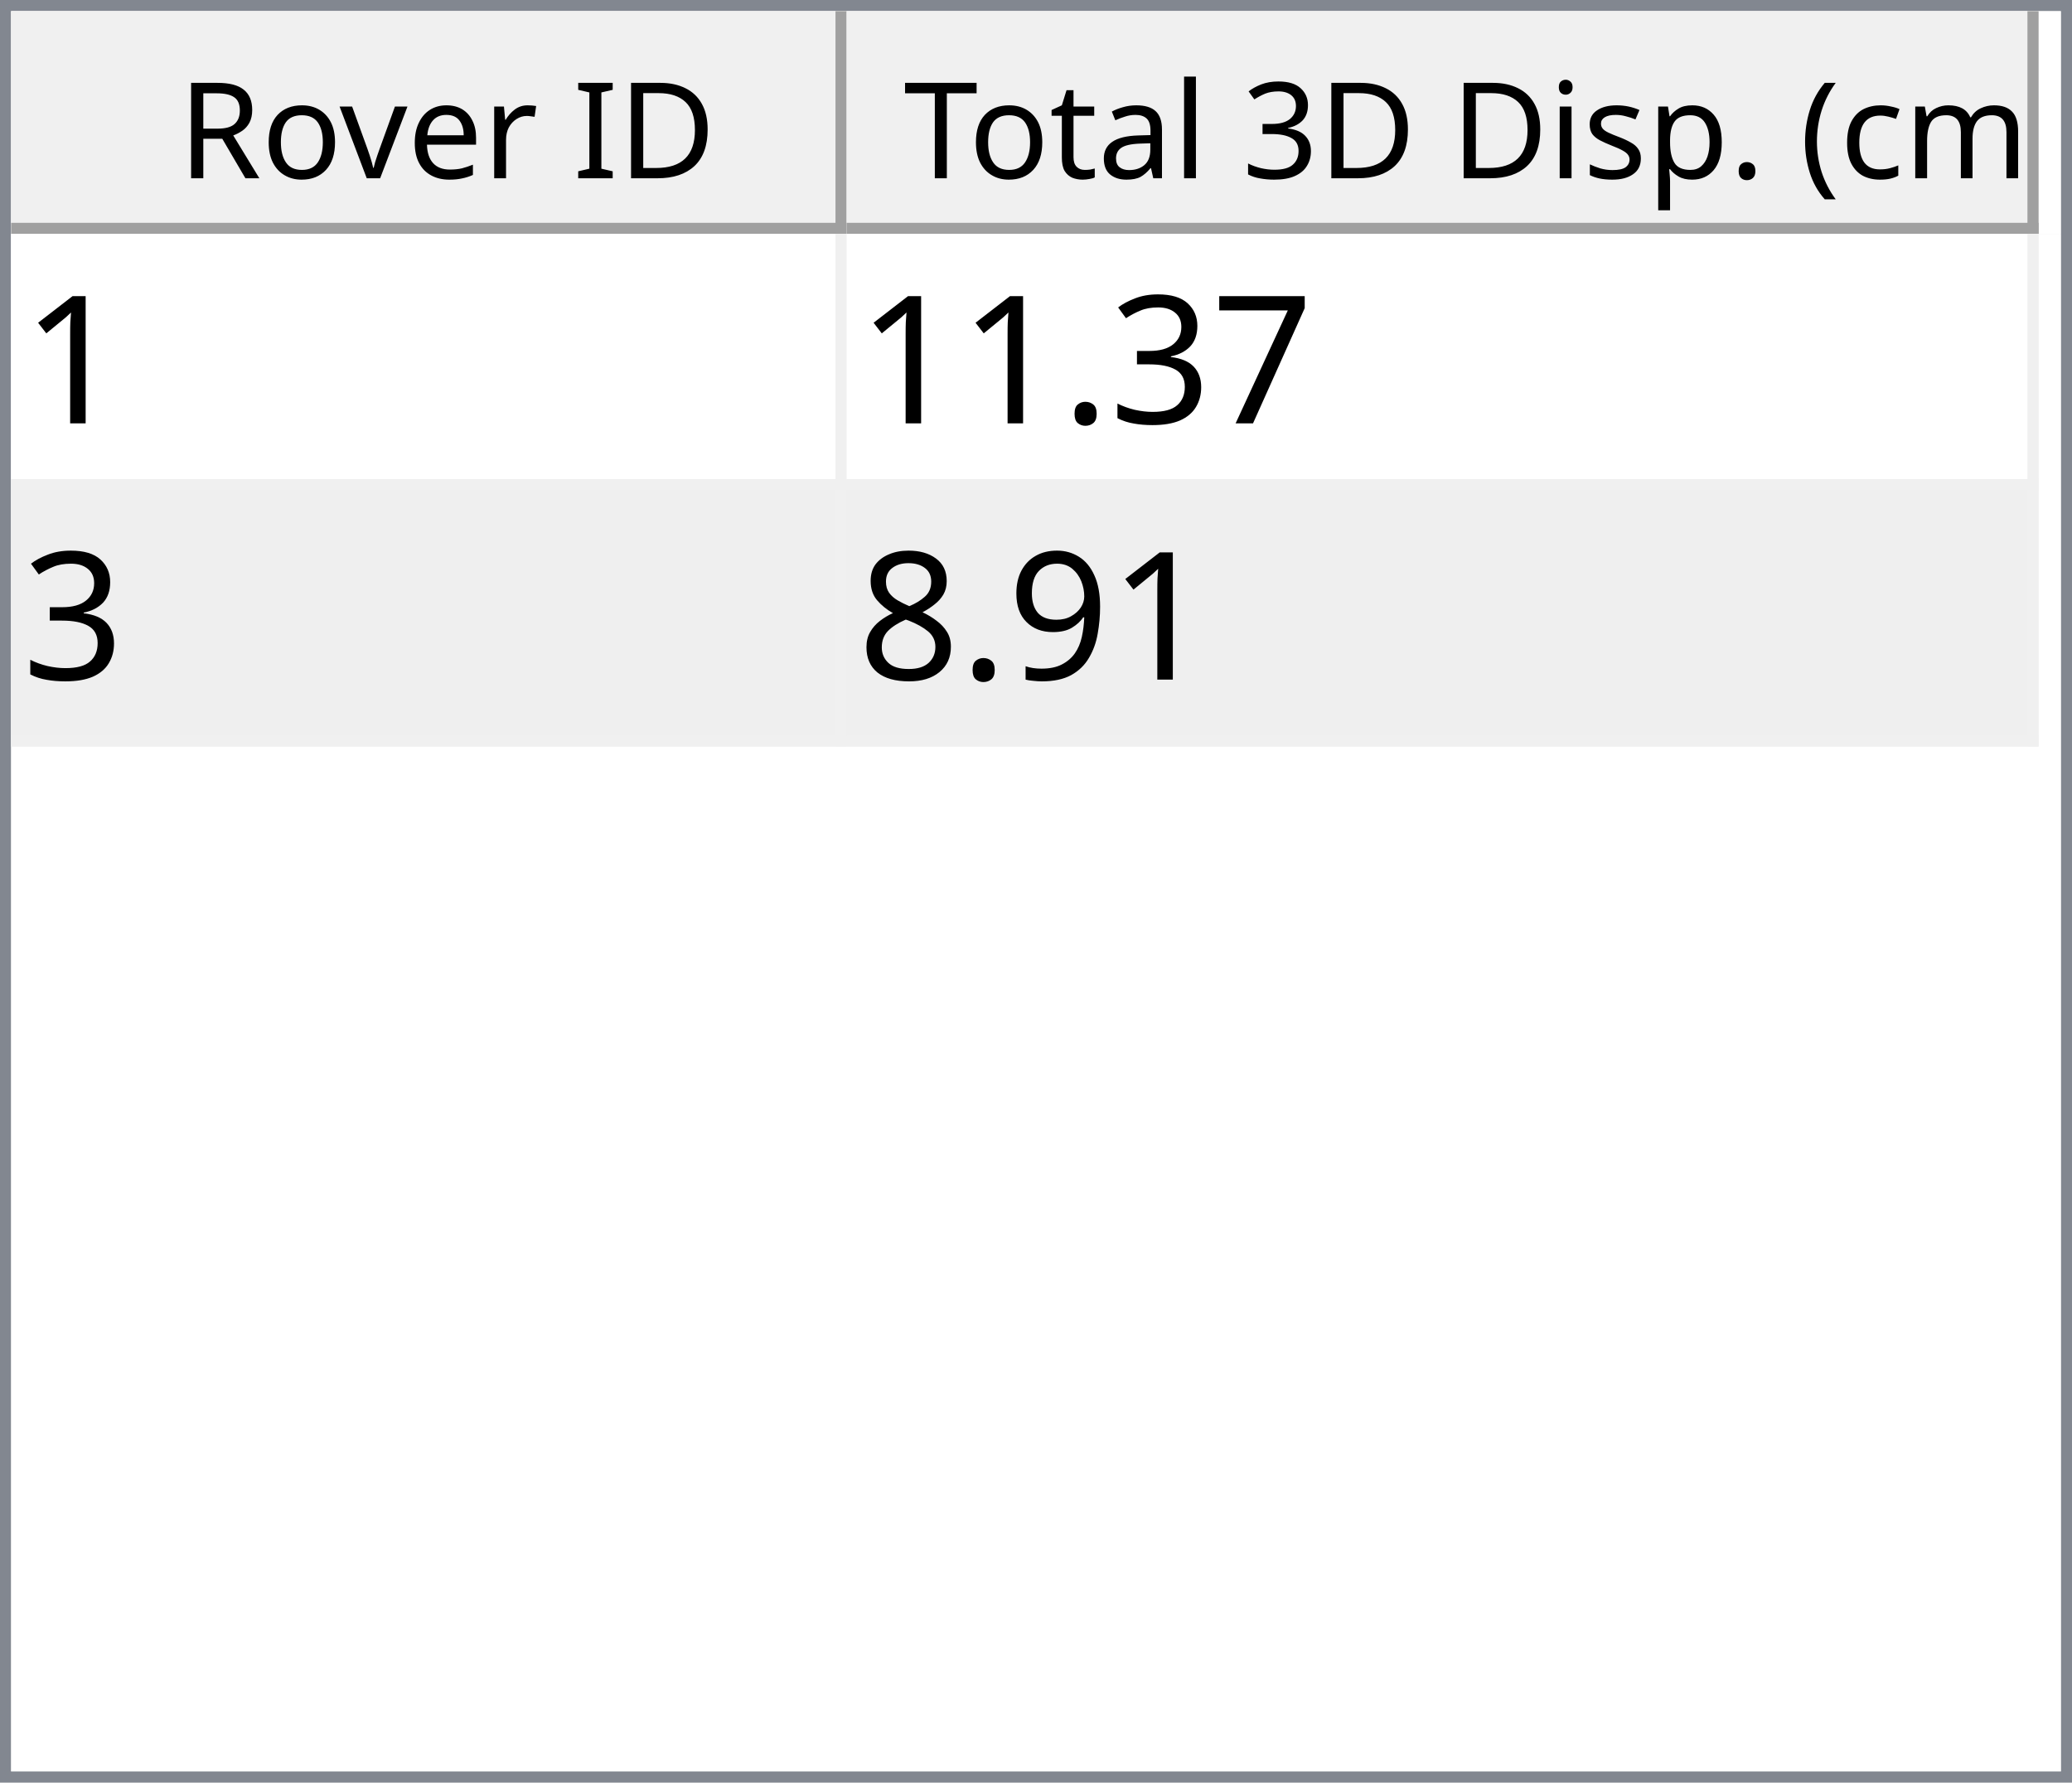
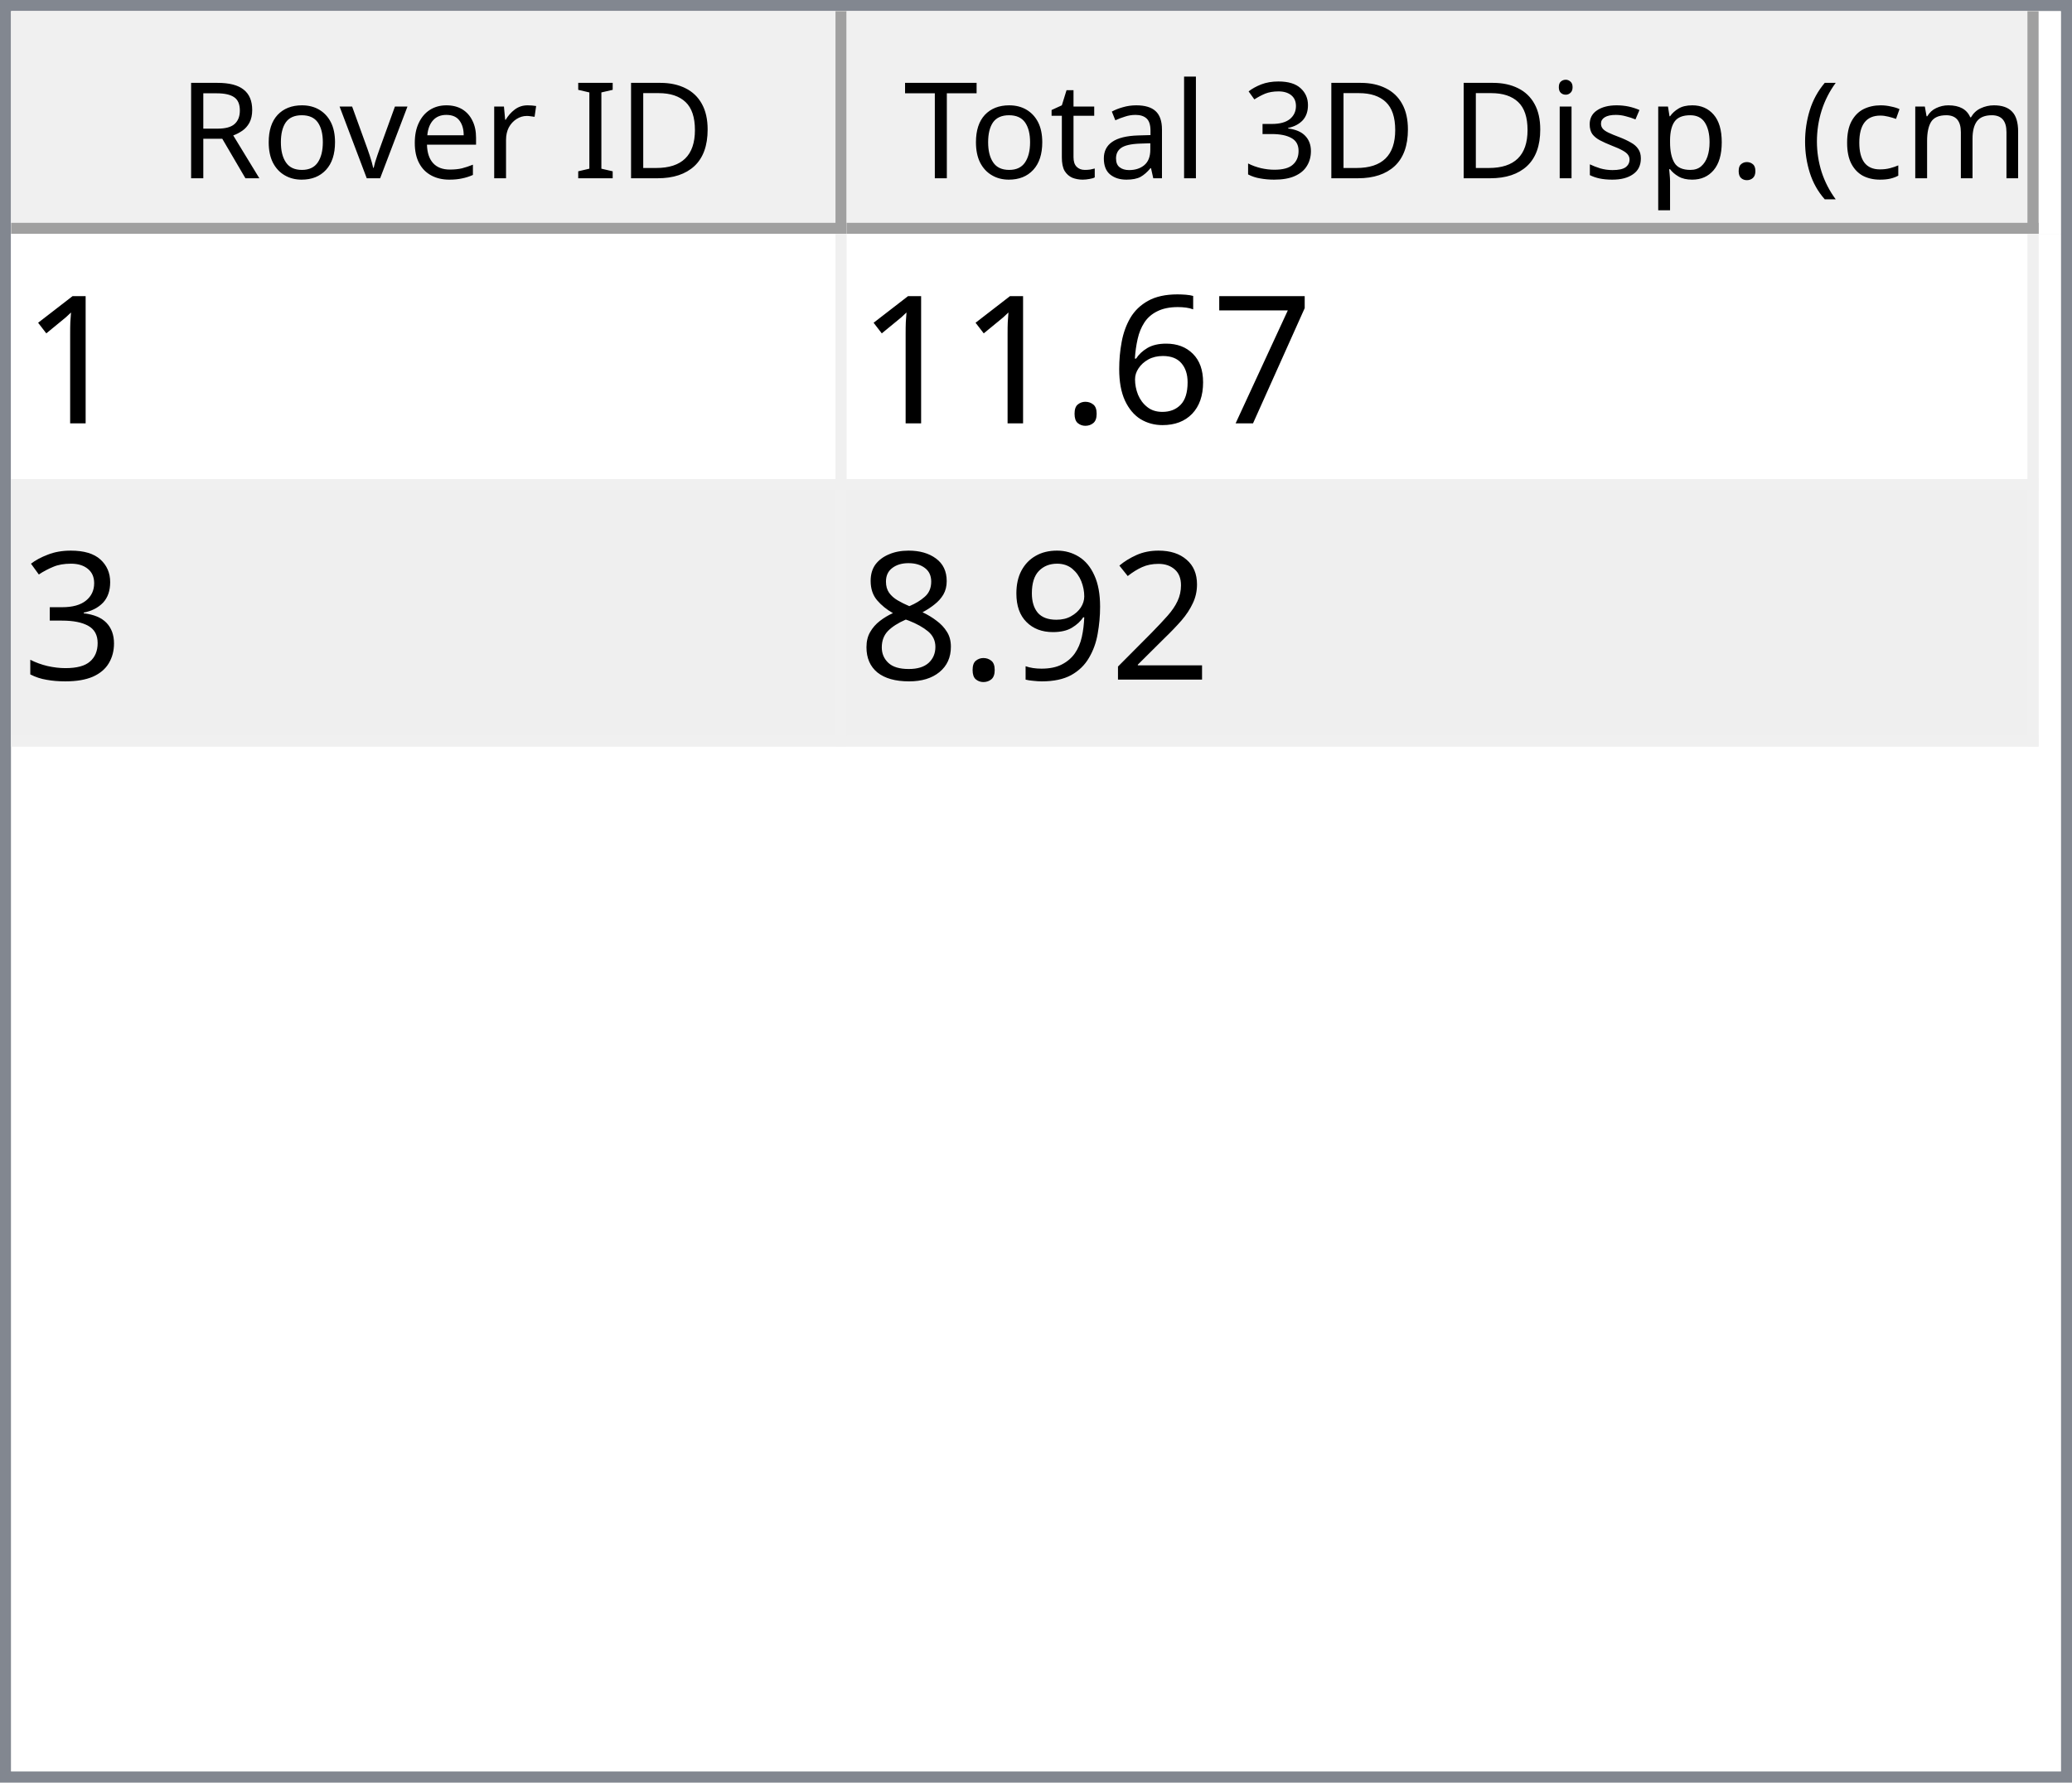
<svg xmlns="http://www.w3.org/2000/svg" style="fill-opacity:1; color-rendering:auto; color-interpolation:auto; text-rendering:auto; stroke:black; stroke-linecap:square; stroke-miterlimit:10; shape-rendering:auto; stroke-opacity:1; fill:black; stroke-dasharray:none; font-weight:normal; stroke-width:1; font-family:'Dialog'; font-style:normal; stroke-linejoin:miter; font-size:12px; stroke-dashoffset:0; image-rendering:auto;" width="186" height="160">
  <defs id="genericDefs" />
  <g>
    <defs id="defs1">
      <clipPath clipPathUnits="userSpaceOnUse" id="clipPath1">
        <path d="M0 0 L186 0 L186 160 L0 160 L0 0 Z" />
      </clipPath>
      <clipPath clipPathUnits="userSpaceOnUse" id="clipPath2">
        <path d="M0 0 L0 160 L186 160 L186 0 Z" />
      </clipPath>
      <clipPath clipPathUnits="userSpaceOnUse" id="clipPath3">
        <path d="M0 0 L0 20 L184 20 L184 0 Z" />
      </clipPath>
      <clipPath clipPathUnits="userSpaceOnUse" id="clipPath4">
        <path d="M0 0 L0 20 L75 20 L75 0 Z" />
      </clipPath>
      <clipPath clipPathUnits="userSpaceOnUse" id="clipPath5">
        <path d="M1 1 L1 19 L74 19 L74 1 Z" />
      </clipPath>
      <clipPath clipPathUnits="userSpaceOnUse" id="clipPath6">
        <path d="M0 0 L0 18 L73 18 L73 0 Z" />
      </clipPath>
      <clipPath clipPathUnits="userSpaceOnUse" id="clipPath7">
        <path d="M-0.5 -0.5 L-0.5 19.5 L74.5 19.5 L74.5 -0.5 Z" />
      </clipPath>
      <clipPath clipPathUnits="userSpaceOnUse" id="clipPath8">
        <path d="M0 0 L0 20 L107 20 L107 0 Z" />
      </clipPath>
      <clipPath clipPathUnits="userSpaceOnUse" id="clipPath9">
        <path d="M1 1 L1 19 L106 19 L106 1 Z" />
      </clipPath>
      <clipPath clipPathUnits="userSpaceOnUse" id="clipPath10">
        <path d="M0 0 L0 18 L105 18 L105 0 Z" />
      </clipPath>
      <clipPath clipPathUnits="userSpaceOnUse" id="clipPath11">
        <path d="M-0.5 -0.5 L-0.5 19.5 L106.5 19.5 L106.5 -0.5 Z" />
      </clipPath>
      <clipPath clipPathUnits="userSpaceOnUse" id="clipPath12">
        <path d="M0 0 L0 138 L184 138 L184 0 Z" />
      </clipPath>
      <clipPath clipPathUnits="userSpaceOnUse" id="clipPath13">
        <path d="M0 0 L0 46 L182 46 L182 0 Z" />
      </clipPath>
      <clipPath clipPathUnits="userSpaceOnUse" id="clipPath14">
        <path d="M-0.5 -0.5 L-0.5 45.5 L181.5 45.5 L181.5 -0.5 Z" />
      </clipPath>
      <clipPath clipPathUnits="userSpaceOnUse" id="clipPath15">
        <path d="M0 0 L0 22 L74 22 L74 0 Z" />
      </clipPath>
      <clipPath clipPathUnits="userSpaceOnUse" id="clipPath16">
        <path d="M0 0 L0 22 L106 22 L106 0 Z" />
      </clipPath>
      <font horiz-adv-x="64.551" id="font1">
        <font-face ascent="107.91" descent="25.098" units-per-em="100" style="font-style:normal; font-family:Segoe UI; font-weight:normal;" />
        <missing-glyph horiz-adv-x="64.551" d="M8.109 0 L8.109 68.266 L56.453 68.266 L56.453 0 L8.109 0 ZM15.328 7.234 L49.219 7.234 L49.219 61.031 L15.328 61.031 L15.328 7.234 Z" />
        <glyph unicode="D" horiz-adv-x="70.117" d="M9.188 0 L9.188 70.016 L28.516 70.016 Q65.531 70.016 65.531 35.891 Q65.531 19.672 55.25 9.836 Q44.969 0 27.734 0 L9.188 0 ZM17.391 62.594 L17.391 7.422 L27.828 7.422 Q41.609 7.422 49.273 14.797 Q56.938 22.172 56.938 35.688 Q56.938 62.594 28.328 62.594 L17.391 62.594 Z" />
        <glyph unicode="I" horiz-adv-x="26.611" d="M17.391 0 L9.188 0 L9.188 70.016 L17.391 70.016 L17.391 0 Z" />
        <glyph unicode=" " horiz-adv-x="27.393" d="" />
        <glyph unicode="r" horiz-adv-x="34.766" d="M34.188 41.891 Q32.078 43.5 28.125 43.5 Q23 43.5 19.555 38.672 Q16.109 33.844 16.109 25.484 L16.109 0 L8.109 0 L8.109 50 L16.109 50 L16.109 39.703 L16.312 39.703 Q18.016 44.969 21.531 47.922 Q25.047 50.875 29.391 50.875 Q32.516 50.875 34.188 50.203 L34.188 41.891 Z" />
        <glyph unicode="e" horiz-adv-x="52.295" d="M48.297 23 L12.984 23 Q13.188 14.656 17.484 10.109 Q21.781 5.562 29.297 5.562 Q37.75 5.562 44.828 11.141 L44.828 3.609 Q38.234 -1.172 27.391 -1.172 Q16.797 -1.172 10.742 5.641 Q4.688 12.453 4.688 24.812 Q4.688 36.469 11.305 43.82 Q17.922 51.172 27.734 51.172 Q37.547 51.172 42.922 44.828 Q48.297 38.484 48.297 27.203 L48.297 23 ZM40.094 29.781 Q40.047 36.719 36.75 40.578 Q33.453 44.438 27.594 44.438 Q21.922 44.438 17.969 40.383 Q14.016 36.328 13.094 29.781 L40.094 29.781 Z" />
        <glyph unicode="v" horiz-adv-x="47.9" d="M47.406 50 L27.484 0 L19.625 0 L0.688 50 L9.469 50 L22.172 13.672 Q23.578 9.672 23.922 6.688 L24.125 6.688 Q24.609 10.453 25.688 13.484 L38.969 50 L47.406 50 Z" />
        <glyph unicode="o" horiz-adv-x="58.594" d="M29 -1.172 Q17.922 -1.172 11.305 5.836 Q4.688 12.844 4.688 24.422 Q4.688 37.016 11.57 44.094 Q18.453 51.172 30.172 51.172 Q41.359 51.172 47.633 44.289 Q53.906 37.406 53.906 25.203 Q53.906 13.234 47.141 6.031 Q40.375 -1.172 29 -1.172 ZM29.594 44.438 Q21.875 44.438 17.383 39.188 Q12.891 33.938 12.891 24.703 Q12.891 15.828 17.43 10.695 Q21.969 5.562 29.594 5.562 Q37.359 5.562 41.531 10.594 Q45.703 15.625 45.703 24.906 Q45.703 34.281 41.531 39.359 Q37.359 44.438 29.594 44.438 Z" />
        <glyph unicode="R" horiz-adv-x="59.814" d="M59.375 0 L49.609 0 L37.891 19.625 Q36.281 22.359 34.766 24.289 Q33.25 26.219 31.664 27.438 Q30.078 28.656 28.25 29.219 Q26.422 29.781 24.125 29.781 L17.391 29.781 L17.391 0 L9.188 0 L9.188 70.016 L30.078 70.016 Q34.672 70.016 38.555 68.867 Q42.438 67.719 45.289 65.375 Q48.141 63.031 49.758 59.547 Q51.375 56.062 51.375 51.375 Q51.375 47.703 50.273 44.656 Q49.172 41.609 47.148 39.211 Q45.125 36.812 42.266 35.133 Q39.406 33.453 35.844 32.516 L35.844 32.328 Q37.594 31.547 38.891 30.547 Q40.188 29.547 41.359 28.18 Q42.531 26.812 43.68 25.078 Q44.828 23.344 46.234 21.047 L59.375 0 ZM17.391 62.594 L17.391 37.203 L28.516 37.203 Q31.594 37.203 34.203 38.133 Q36.812 39.062 38.719 40.797 Q40.625 42.531 41.703 45.047 Q42.781 47.562 42.781 50.688 Q42.781 56.297 39.141 59.445 Q35.5 62.594 28.609 62.594 L17.391 62.594 Z" />
        <glyph unicode=")" horiz-adv-x="30.176" d="M8.297 -15.922 L1.172 -15.922 Q16.406 2.344 16.406 26.812 Q16.406 51.469 1.078 70.016 L8.297 70.016 Q23.531 52.156 23.531 26.703 Q23.531 1.375 8.297 -15.922 Z" />
        <glyph unicode="m" horiz-adv-x="86.133" d="M79.109 0 L71.094 0 L71.094 28.719 Q71.094 37.016 68.531 40.727 Q65.969 44.438 59.906 44.438 Q54.781 44.438 51.195 39.75 Q47.609 35.062 47.609 28.516 L47.609 0 L39.594 0 L39.594 29.688 Q39.594 44.438 28.219 44.438 Q22.953 44.438 19.531 40.016 Q16.109 35.594 16.109 28.516 L16.109 0 L8.109 0 L8.109 50 L16.109 50 L16.109 42.094 L16.312 42.094 Q21.625 51.172 31.844 51.172 Q36.969 51.172 40.773 48.312 Q44.578 45.453 46 40.828 Q51.562 51.172 62.594 51.172 Q79.109 51.172 79.109 30.812 L79.109 0 Z" />
        <glyph unicode="c" horiz-adv-x="46.191" d="M42.188 2.297 Q36.422 -1.172 28.516 -1.172 Q17.828 -1.172 11.258 5.789 Q4.688 12.75 4.688 23.828 Q4.688 36.188 11.766 43.68 Q18.844 51.172 30.672 51.172 Q37.25 51.172 42.281 48.734 L42.281 40.531 Q36.719 44.438 30.375 44.438 Q22.703 44.438 17.797 38.945 Q12.891 33.453 12.891 24.516 Q12.891 15.719 17.508 10.641 Q22.125 5.562 29.891 5.562 Q36.422 5.562 42.188 9.906 L42.188 2.297 Z" />
        <glyph unicode="(" horiz-adv-x="30.176" d="M29.109 -15.922 L21.969 -15.922 Q6.844 1.375 6.844 26.703 Q6.844 52.156 21.969 70.016 L29.203 70.016 Q13.875 51.469 13.875 26.812 Q13.875 2.344 29.109 -15.922 Z" />
        <glyph unicode="." horiz-adv-x="21.68" d="M10.891 -1.078 Q8.641 -1.078 7.055 0.539 Q5.469 2.156 5.469 4.391 Q5.469 6.641 7.055 8.273 Q8.641 9.906 10.891 9.906 Q13.188 9.906 14.797 8.273 Q16.406 6.641 16.406 4.391 Q16.406 2.156 14.797 0.539 Q13.188 -1.078 10.891 -1.078 Z" />
        <glyph unicode="p" horiz-adv-x="58.789" d="M16.312 7.234 L16.109 7.234 L16.109 -23 L8.109 -23 L8.109 50 L16.109 50 L16.109 41.219 L16.312 41.219 Q22.219 51.172 33.594 51.172 Q43.266 51.172 48.688 44.461 Q54.109 37.75 54.109 26.469 Q54.109 13.922 48 6.375 Q41.891 -1.172 31.297 -1.172 Q21.578 -1.172 16.312 7.234 ZM16.109 27.391 L16.109 20.406 Q16.109 14.203 20.141 9.883 Q24.172 5.562 30.375 5.562 Q37.641 5.562 41.773 11.133 Q45.906 16.703 45.906 26.609 Q45.906 34.969 42.047 39.703 Q38.188 44.438 31.594 44.438 Q24.609 44.438 20.359 39.578 Q16.109 34.719 16.109 27.391 Z" />
        <glyph unicode="s" horiz-adv-x="42.432" d="M5.078 1.812 L5.078 10.406 Q11.625 5.562 19.484 5.562 Q30.031 5.562 30.031 12.594 Q30.031 14.594 29.125 15.992 Q28.219 17.391 26.68 18.461 Q25.141 19.531 23.07 20.383 Q21 21.234 18.609 22.172 Q15.281 23.484 12.766 24.828 Q10.25 26.172 8.57 27.859 Q6.891 29.547 6.031 31.695 Q5.172 33.844 5.172 36.719 Q5.172 40.234 6.789 42.945 Q8.406 45.656 11.086 47.484 Q13.766 49.312 17.211 50.242 Q20.656 51.172 24.312 51.172 Q30.812 51.172 35.938 48.922 L35.938 40.828 Q30.422 44.438 23.25 44.438 Q21 44.438 19.195 43.922 Q17.391 43.406 16.094 42.477 Q14.797 41.547 14.086 40.258 Q13.375 38.969 13.375 37.406 Q13.375 35.453 14.086 34.133 Q14.797 32.812 16.164 31.789 Q17.531 30.766 19.484 29.938 Q21.438 29.109 23.922 28.125 Q27.25 26.859 29.883 25.516 Q32.516 24.172 34.375 22.484 Q36.234 20.797 37.234 18.602 Q38.234 16.406 38.234 13.375 Q38.234 9.672 36.602 6.938 Q34.969 4.203 32.234 2.398 Q29.5 0.594 25.93 -0.289 Q22.359 -1.172 18.453 -1.172 Q10.75 -1.172 5.078 1.812 Z" />
        <glyph unicode="i" horiz-adv-x="24.219" d="M12.203 62.703 Q10.062 62.703 8.547 64.164 Q7.031 65.625 7.031 67.875 Q7.031 70.125 8.547 71.609 Q10.062 73.094 12.203 73.094 Q14.406 73.094 15.945 71.609 Q17.484 70.125 17.484 67.875 Q17.484 65.719 15.945 64.211 Q14.406 62.703 12.203 62.703 ZM16.109 0 L8.109 0 L8.109 50 L16.109 50 L16.109 0 Z" />
        <glyph unicode="3" horiz-adv-x="53.906" d="M46.531 19.828 Q46.531 15.094 44.75 11.211 Q42.969 7.328 39.719 4.57 Q36.469 1.812 31.93 0.297 Q27.391 -1.219 21.922 -1.219 Q11.922 -1.219 6 2.594 L6 11.188 Q13.094 5.609 22.219 5.609 Q25.875 5.609 28.828 6.539 Q31.781 7.469 33.906 9.227 Q36.031 10.984 37.18 13.477 Q38.328 15.969 38.328 19.094 Q38.328 32.812 18.797 32.812 L12.984 32.812 L12.984 39.594 L18.5 39.594 Q35.797 39.594 35.797 52.484 Q35.797 64.406 22.609 64.406 Q15.188 64.406 8.688 59.422 L8.688 67.188 Q15.375 71.188 24.609 71.188 Q29 71.188 32.57 69.969 Q36.141 68.75 38.68 66.555 Q41.219 64.359 42.609 61.281 Q44 58.203 44 54.5 Q44 40.672 30.031 36.719 L30.031 36.531 Q33.594 36.141 36.625 34.797 Q39.656 33.453 41.852 31.305 Q44.047 29.156 45.289 26.25 Q46.531 23.344 46.531 19.828 Z" />
        <glyph unicode="l" horiz-adv-x="24.219" d="M16.109 0 L8.109 0 L8.109 74.031 L16.109 74.031 L16.109 0 Z" />
        <glyph unicode="a" horiz-adv-x="50.879" d="M43.891 0 L35.891 0 L35.891 7.812 L35.688 7.812 Q30.469 -1.172 20.312 -1.172 Q12.844 -1.172 8.617 2.781 Q4.391 6.734 4.391 13.281 Q4.391 27.297 20.906 29.594 L35.891 31.688 Q35.891 44.438 25.594 44.438 Q16.547 44.438 9.281 38.281 L9.281 46.484 Q16.656 51.172 26.266 51.172 Q43.891 51.172 43.891 32.516 L43.891 0 ZM35.891 25.297 L23.828 23.641 Q18.266 22.859 15.43 20.875 Q12.594 18.891 12.594 13.875 Q12.594 10.203 15.211 7.883 Q17.828 5.562 22.172 5.562 Q28.125 5.562 32.008 9.742 Q35.891 13.922 35.891 20.312 L35.891 25.297 Z" />
        <glyph unicode="t" horiz-adv-x="33.887" d="M31.297 0.484 Q28.469 -1.078 23.828 -1.078 Q10.688 -1.078 10.688 13.578 L10.688 43.172 L2.094 43.172 L2.094 50 L10.688 50 L10.688 62.203 L18.703 64.797 L18.703 50 L31.297 50 L31.297 43.172 L18.703 43.172 L18.703 14.984 Q18.703 9.969 20.414 7.82 Q22.125 5.672 26.078 5.672 Q29.109 5.672 31.297 7.328 L31.297 0.484 Z" />
        <glyph unicode="T" horiz-adv-x="52.393" d="M50.594 62.594 L30.375 62.594 L30.375 0 L22.172 0 L22.172 62.594 L2 62.594 L2 70.016 L50.594 70.016 L50.594 62.594 Z" />
      </font>
      <font horiz-adv-x="75.0" id="font2">
        <font-face ascent="100.537" descent="21.973" units-per-em="100" style="font-style:normal; font-family:sans-serif; font-weight:normal;" />
        <missing-glyph horiz-adv-x="75.0" d="M12.5 0 L12.5 62.5 L62.5 62.5 L62.5 0 L12.5 0 ZM14.062 1.562 L60.938 1.562 L60.938 60.938 L14.062 60.938 L14.062 1.562 Z" />
        <glyph unicode="1" horiz-adv-x="55.615" d="M37.25 0 L28.469 0 L28.469 56 Q25.297 52.984 20.141 49.953 Q14.984 46.922 10.891 45.406 L10.891 53.906 Q18.266 57.375 23.781 62.305 Q29.297 67.234 31.594 71.875 L37.25 71.875 L37.25 0 Z" />
        <glyph unicode="7" horiz-adv-x="55.615" d="M4.734 62.203 L4.734 70.656 L51.078 70.656 L51.078 63.812 Q44.234 56.547 37.523 44.484 Q30.812 32.422 27.156 19.672 Q24.516 10.688 23.781 0 L14.75 0 Q14.891 8.453 18.062 20.414 Q21.234 32.375 27.172 43.484 Q33.109 54.594 39.797 62.203 L4.734 62.203 Z" />
+         <glyph unicode="6" horiz-adv-x="55.615" d="M49.75 54.047 L41.016 53.375 Q39.844 58.547 37.703 60.891 Q34.125 64.656 28.906 64.656 Q24.703 64.656 21.531 62.312 Q17.391 59.281 14.992 53.469 Q12.594 47.656 12.5 36.922 Q15.672 41.75 20.266 44.094 Q24.859 46.438 29.891 46.438 Q38.672 46.438 44.852 39.969 Q51.031 33.5 51.031 23.25 Q51.031 16.5 48.125 10.719 Q45.219 4.938 40.141 1.859 Q35.062 -1.219 28.609 -1.219 Q17.625 -1.219 10.695 6.859 Q3.766 14.938 3.766 33.5 Q3.766 54.25 11.422 63.672 Q18.109 71.875 29.438 71.875 Q37.891 71.875 43.289 67.141 Q48.688 62.406 49.75 54.047 ZM13.875 23.188 Q13.875 18.656 15.797 14.508 Q17.719 10.359 21.188 8.18 Q24.656 6 28.469 6 Q34.031 6 38.039 10.492 Q42.047 14.984 42.047 22.703 Q42.047 30.125 38.086 34.398 Q34.125 38.672 28.125 38.672 Q22.172 38.672 18.023 34.398 Q13.875 30.125 13.875 23.188 Z" />
+         <glyph unicode="." horiz-adv-x="27.783" d="M9.078 0 L9.078 10.016 L19.094 10.016 L19.094 0 L9.078 0 Z" />
        <glyph unicode="3" horiz-adv-x="55.615" d="M4.203 18.891 L12.984 20.062 Q14.5 12.594 18.141 9.297 Q21.781 6 27 6 Q33.203 6 37.477 10.297 Q41.75 14.594 41.75 20.953 Q41.75 27 37.797 30.93 Q33.844 34.859 27.734 34.859 Q25.25 34.859 21.531 33.891 L22.516 41.609 Q23.391 41.5 23.922 41.5 Q29.547 41.5 34.039 44.43 Q38.531 47.359 38.531 53.469 Q38.531 58.297 35.258 61.477 Q31.984 64.656 26.812 64.656 Q21.688 64.656 18.266 61.43 Q14.844 58.203 13.875 51.766 L5.078 53.328 Q6.688 62.156 12.398 67.016 Q18.109 71.875 26.609 71.875 Q32.469 71.875 37.398 69.359 Q42.328 66.844 44.945 62.5 Q47.562 58.156 47.562 53.266 Q47.562 48.641 45.07 44.828 Q42.578 41.016 37.703 38.766 Q44.047 37.312 47.562 32.695 Q51.078 28.078 51.078 21.141 Q51.078 11.766 44.242 5.25 Q37.406 -1.266 26.953 -1.266 Q17.531 -1.266 11.305 4.352 Q5.078 9.969 4.203 18.891 Z" />
-         <glyph unicode="." horiz-adv-x="27.783" d="M9.078 0 L9.078 10.016 L19.094 10.016 L19.094 0 L9.078 0 Z" />
+         <glyph unicode="2" horiz-adv-x="55.615" d="M50.344 8.453 L50.344 0 L3.031 0 Q2.938 3.172 4.047 6.109 Q5.859 10.938 9.836 15.625 Q13.812 20.312 21.344 26.469 Q33.016 36.031 37.117 41.625 Q41.219 47.219 41.219 52.203 Q41.219 57.422 37.477 61.008 Q33.734 64.594 27.734 64.594 Q21.391 64.594 17.578 60.789 Q13.766 56.984 13.719 50.25 L4.688 51.172 Q5.609 61.281 11.664 66.578 Q17.719 71.875 27.938 71.875 Q38.234 71.875 44.242 66.164 Q50.25 60.453 50.25 52 Q50.25 47.703 48.492 43.555 Q46.734 39.406 42.656 34.812 Q38.578 30.219 29.109 22.219 Q21.188 15.578 18.945 13.211 Q16.703 10.844 15.234 8.453 L50.344 8.453 Z" />
        <glyph unicode="9" horiz-adv-x="55.615" d="M5.469 16.547 L13.922 17.328 Q14.984 11.375 18.016 8.688 Q21.047 6 25.781 6 Q29.828 6 32.883 7.859 Q35.938 9.719 37.891 12.82 Q39.844 15.922 41.164 21.195 Q42.484 26.469 42.484 31.938 Q42.484 32.516 42.438 33.688 Q39.797 29.5 35.234 26.883 Q30.672 24.266 25.344 24.266 Q16.453 24.266 10.305 30.711 Q4.156 37.156 4.156 47.703 Q4.156 58.594 10.578 65.234 Q17 71.875 26.656 71.875 Q33.641 71.875 39.43 68.117 Q45.219 64.359 48.219 57.398 Q51.219 50.438 51.219 37.25 Q51.219 23.531 48.242 15.406 Q45.266 7.281 39.383 3.031 Q33.5 -1.219 25.594 -1.219 Q17.188 -1.219 11.867 3.445 Q6.547 8.109 5.469 16.547 ZM41.453 48.141 Q41.453 55.719 37.43 60.156 Q33.406 64.594 27.734 64.594 Q21.875 64.594 17.531 59.812 Q13.188 55.031 13.188 47.406 Q13.188 40.578 17.312 36.305 Q21.438 32.031 27.484 32.031 Q33.594 32.031 37.523 36.305 Q41.453 40.578 41.453 48.141 Z" />
        <glyph unicode="8" horiz-adv-x="55.615" d="M17.672 38.812 Q12.203 40.828 9.57 44.539 Q6.938 48.25 6.938 53.422 Q6.938 61.234 12.555 66.555 Q18.172 71.875 27.484 71.875 Q36.859 71.875 42.578 66.43 Q48.297 60.984 48.297 53.172 Q48.297 48.188 45.68 44.508 Q43.062 40.828 37.75 38.812 Q44.344 36.672 47.781 31.883 Q51.219 27.094 51.219 20.453 Q51.219 11.281 44.727 5.031 Q38.234 -1.219 27.641 -1.219 Q17.047 -1.219 10.547 5.055 Q4.047 11.328 4.047 20.703 Q4.047 27.688 7.594 32.398 Q11.141 37.109 17.672 38.812 ZM15.922 53.719 Q15.922 48.641 19.195 45.414 Q22.469 42.188 27.688 42.188 Q32.766 42.188 36.016 45.383 Q39.266 48.578 39.266 53.219 Q39.266 58.062 35.914 61.359 Q32.562 64.656 27.594 64.656 Q22.562 64.656 19.242 61.43 Q15.922 58.203 15.922 53.719 ZM13.094 20.656 Q13.094 16.891 14.875 13.375 Q16.656 9.859 20.172 7.93 Q23.688 6 27.734 6 Q34.031 6 38.133 10.055 Q42.234 14.109 42.234 20.359 Q42.234 26.703 38.016 30.859 Q33.797 35.016 27.438 35.016 Q21.234 35.016 17.164 30.914 Q13.094 26.812 13.094 20.656 Z" />
      </font>
    </defs>
    <g style="fill:white; stroke:white;">
      <rect x="0" y="0" width="186" style="clip-path:url(#clipPath1); stroke:none;" height="160" />
    </g>
    <g style="fill:white; text-rendering:optimizeSpeed; color-rendering:optimizeSpeed; image-rendering:optimizeSpeed; shape-rendering:crispEdges; stroke:white; color-interpolation:sRGB;">
      <rect x="0" width="186" height="160" y="0" style="stroke:none;" />
      <path style="stroke:none;" d="M0 160 L186 160 L186 0 L0 0 Z" />
    </g>
    <g style="fill:rgb(240,240,240); font-family:'Segoe UI'; stroke:rgb(240,240,240);">
      <rect x="0" y="0" width="186" style="clip-path:url(#clipPath2); stroke:none;" height="160" />
    </g>
    <g style="fill:rgb(130,135,144); font-family:'Segoe UI'; stroke:rgb(130,135,144);">
      <path d="M0 0 L186 0 L186 160 L0 160 L0 0 ZM1 1 L185 1 L185 159 L1 159 L1 1 Z" style="fill-rule:evenodd; clip-path:url(#clipPath2); stroke:none;" />
    </g>
    <g style="fill:white; font-family:'Segoe UI'; stroke:white;" transform="translate(1,1)">
      <rect x="0" y="0" width="184" style="clip-path:url(#clipPath3); stroke:none;" height="20" />
    </g>
    <g style="fill:rgb(240,240,240); font-family:'Segoe UI'; stroke:rgb(240,240,240);" transform="translate(1,1)">
      <rect x="0" y="0" width="75" style="clip-path:url(#clipPath4); stroke:none;" height="20" />
    </g>
    <g style="font-family:'Segoe UI';" transform="translate(2,2)">
      <text x="14" xml:space="preserve" y="14" style="clip-path:url(#clipPath6); stroke:none;">Rover ID</text>
    </g>
    <g style="fill:rgb(160,160,160); font-family:'Segoe UI'; stroke:rgb(160,160,160); stroke-linejoin:bevel;" transform="translate(1.5,1.5)">
      <line x1="74" x2="74" y1="0" style="fill:none; clip-path:url(#clipPath7);" y2="19" />
    </g>
    <g style="fill:rgb(160,160,160); font-family:'Segoe UI'; stroke:rgb(160,160,160); stroke-linejoin:bevel;" transform="matrix(1,0,0,1,1,1) translate(0.5,0.5)">
      <line x1="0" x2="74" y1="19" style="fill:none; clip-path:url(#clipPath7);" y2="19" />
    </g>
    <g style="fill:rgb(240,240,240); font-family:'Segoe UI'; stroke:rgb(240,240,240);" transform="translate(76,1)">
      <rect x="0" y="0" width="107" style="clip-path:url(#clipPath8); stroke:none;" height="20" />
    </g>
    <g style="font-family:'Segoe UI';" transform="translate(77,2)">
      <text x="1" xml:space="preserve" y="14" style="clip-path:url(#clipPath10); stroke:none;"> Total 3D Disp. (cm)</text>
    </g>
    <g style="fill:rgb(160,160,160); font-family:'Segoe UI'; stroke:rgb(160,160,160); stroke-linejoin:bevel;" transform="translate(76.5,1.5)">
      <line x1="106" x2="106" y1="0" style="fill:none; clip-path:url(#clipPath11);" y2="19" />
    </g>
    <g style="fill:rgb(160,160,160); font-family:'Segoe UI'; stroke:rgb(160,160,160); stroke-linejoin:bevel;" transform="matrix(1,0,0,1,76,1) translate(0.5,0.5)">
      <line x1="0" x2="106" y1="19" style="fill:none; clip-path:url(#clipPath11);" y2="19" />
    </g>
    <g style="fill:white; font-family:'Segoe UI'; stroke:white;" transform="translate(1,21)">
      <rect x="0" y="0" width="184" style="clip-path:url(#clipPath12); stroke:none;" height="138" />
    </g>
    <g style="fill:rgb(240,240,240); font-size:16px; font-family:sans-serif; stroke:rgb(240,240,240);" transform="translate(1,21)">
      <rect x="0" y="0" width="182" style="clip-path:url(#clipPath13); stroke:none;" height="46" />
      <line transform="translate(0.5,0.5)" x1="0" x2="181" y1="22" style="clip-path:url(#clipPath14); fill:none; stroke-linejoin:bevel;" y2="22" />
    </g>
    <g transform="matrix(1,0,0,1,1,21) translate(0.5,0.5)" style="fill:rgb(240,240,240); font-size:16px; font-family:sans-serif; stroke:rgb(240,240,240); stroke-linejoin:bevel;">
      <line x1="0" x2="181" y1="45" style="fill:none; clip-path:url(#clipPath14);" y2="45" />
    </g>
    <g transform="matrix(1,0,0,1,1,21) translate(0.5,0.5)" style="fill:rgb(240,240,240); font-size:16px; font-family:sans-serif; stroke:rgb(240,240,240); stroke-linejoin:bevel;">
      <line x1="74" x2="74" y1="0" style="fill:none; clip-path:url(#clipPath14);" y2="45" />
    </g>
    <g transform="matrix(1,0,0,1,1,21) translate(0.5,0.5)" style="fill:rgb(240,240,240); font-size:16px; font-family:sans-serif; stroke:rgb(240,240,240); stroke-linejoin:bevel;">
      <line x1="181" x2="181" y1="0" style="fill:none; clip-path:url(#clipPath14);" y2="45" />
    </g>
    <g style="fill:white; font-size:16px; font-family:sans-serif; stroke:white;" transform="matrix(1,0,0,1,1,21)">
      <rect x="0" y="0" width="74" style="clip-path:url(#clipPath15); stroke:none;" height="22" />
      <text x="1" y="17" style="fill:black; clip-path:url(#clipPath15); stroke:none;" xml:space="preserve">1</text>
    </g>
    <g style="fill:white; font-size:16px; font-family:sans-serif; stroke:white;" transform="matrix(1,0,0,1,1,21) translate(75,0)">
      <rect x="0" y="0" width="106" style="clip-path:url(#clipPath16); stroke:none;" height="22" />
-       <text x="1" y="17" style="fill:black; clip-path:url(#clipPath16); stroke:none;" xml:space="preserve">11.37</text>
+       <text x="1" y="17" style="fill:black; clip-path:url(#clipPath16); stroke:none;" xml:space="preserve">11.67</text>
    </g>
    <g style="fill:rgb(239,239,239); font-size:16px; font-family:sans-serif; stroke:rgb(239,239,239);" transform="matrix(1,0,0,1,1,21) translate(0,23)">
      <rect x="0" y="0" width="74" style="clip-path:url(#clipPath15); stroke:none;" height="22" />
      <text x="1" y="17" style="fill:black; clip-path:url(#clipPath15); stroke:none;" xml:space="preserve">3</text>
    </g>
    <g style="fill:rgb(239,239,239); font-size:16px; font-family:sans-serif; stroke:rgb(239,239,239);" transform="matrix(1,0,0,1,1,21) translate(75,23)">
      <rect x="0" y="0" width="106" style="clip-path:url(#clipPath16); stroke:none;" height="22" />
-       <text x="1" y="17" style="fill:black; clip-path:url(#clipPath16); stroke:none;" xml:space="preserve">8.91</text>
+       <text x="1" y="17" style="fill:black; clip-path:url(#clipPath16); stroke:none;" xml:space="preserve">8.92</text>
    </g>
  </g>
</svg>
